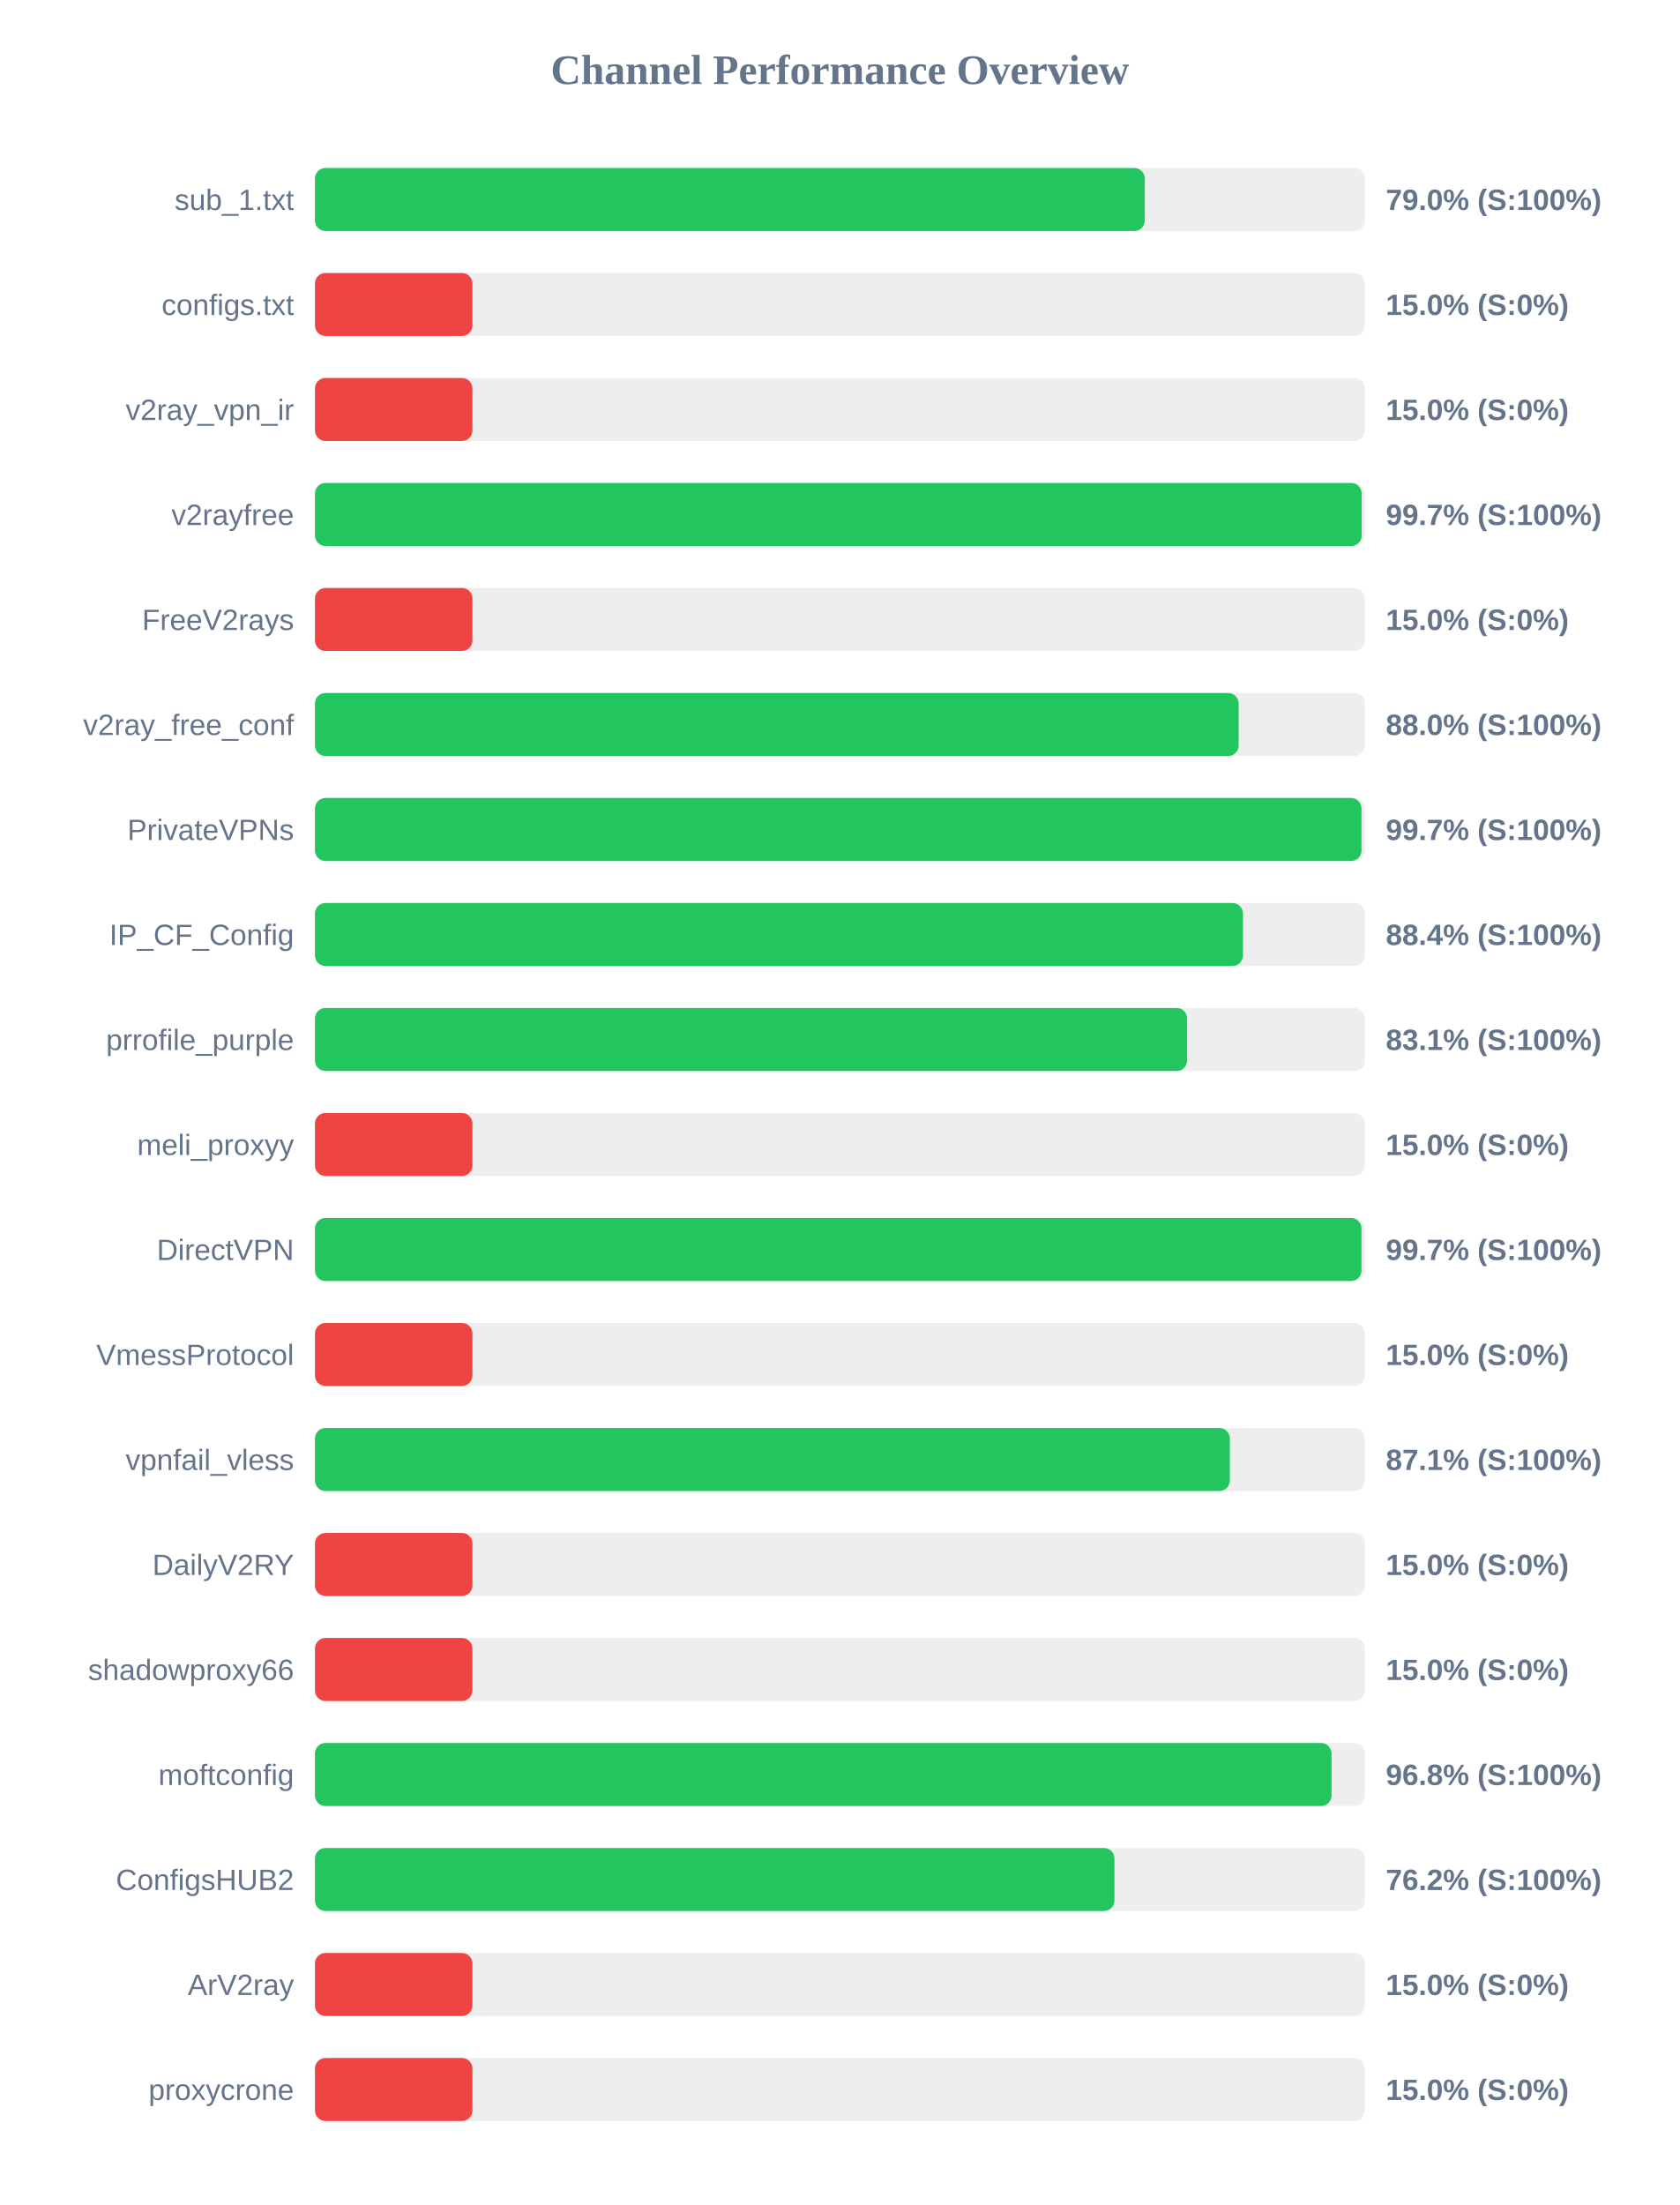
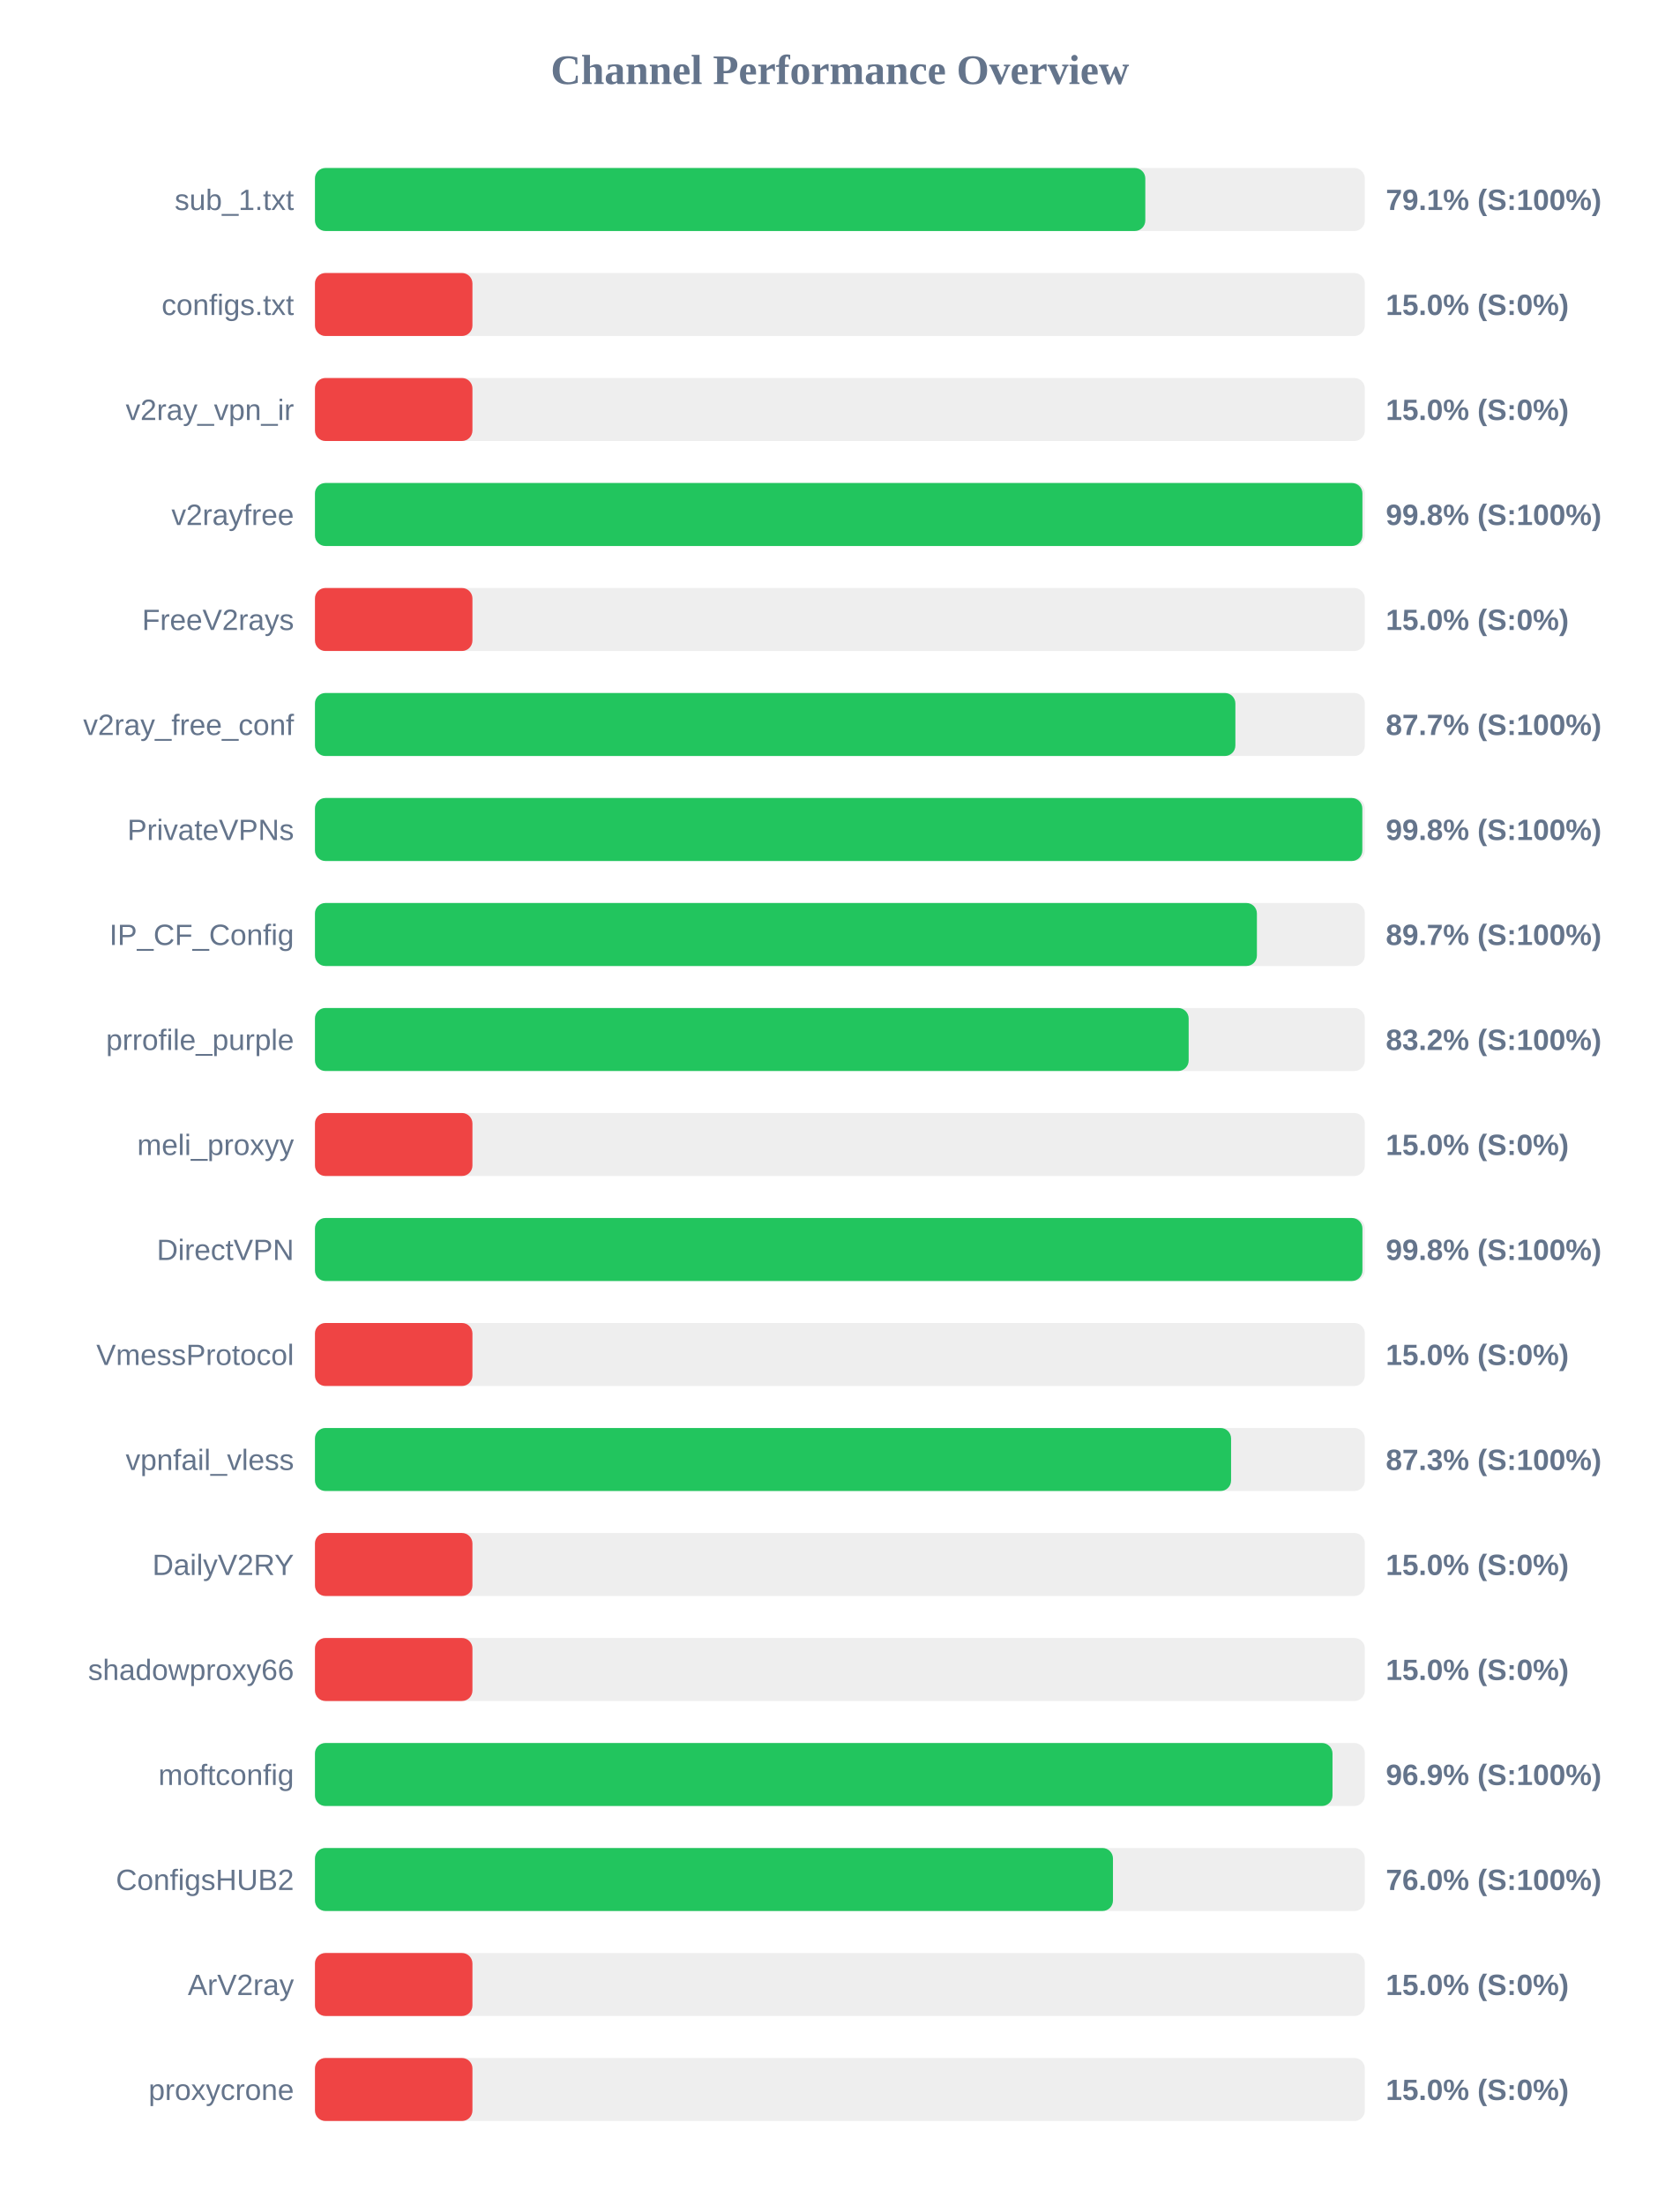
<svg xmlns="http://www.w3.org/2000/svg" width="800" height="1050" version="1.1">
  <style>
        .row { font: 14px Arial; fill: #64748b; }
        .score { font: bold 14px Arial; fill: #64748b; }
    </style>
  <text x="400" y="40" text-anchor="middle" font-size="20px" font-weight="bold" fill="#64748b">Channel Performance Overview</text>
  <rect x="150" y="80" width="500" height="30" fill="#eee" rx="5" />
-   <rect x="150" y="80" width="395.2" height="30" fill="#22c55e" rx="5" />
+   <rect x="150" y="80" width="395.45" height="30" fill="#22c55e" rx="5" />
  <text x="140" y="100" text-anchor="end" class="row">sub_1.txt</text>
-   <text x="660" y="100" text-anchor="start" class="score">79.0% (S:100%)</text>
+   <text x="660" y="100" text-anchor="start" class="score">79.1% (S:100%)</text>
  <rect x="150" y="130" width="500" height="30" fill="#eee" rx="5" />
  <rect x="150" y="130" width="75.0" height="30" fill="#ef4444" rx="5" />
  <text x="140" y="150" text-anchor="end" class="row">configs.txt</text>
  <text x="660" y="150" text-anchor="start" class="score">15.0% (S:0%)</text>
  <rect x="150" y="180" width="500" height="30" fill="#eee" rx="5" />
  <rect x="150" y="180" width="75.0" height="30" fill="#ef4444" rx="5" />
  <text x="140" y="200" text-anchor="end" class="row">v2ray_vpn_ir</text>
  <text x="660" y="200" text-anchor="start" class="score">15.0% (S:0%)</text>
  <rect x="150" y="230" width="500" height="30" fill="#eee" rx="5" />
-   <rect x="150" y="230" width="498.5" height="30" fill="#22c55e" rx="5" />
+   <rect x="150" y="230" width="498.85" height="30" fill="#22c55e" rx="5" />
  <text x="140" y="250" text-anchor="end" class="row">v2rayfree</text>
-   <text x="660" y="250" text-anchor="start" class="score">99.7% (S:100%)</text>
+   <text x="660" y="250" text-anchor="start" class="score">99.8% (S:100%)</text>
  <rect x="150" y="280" width="500" height="30" fill="#eee" rx="5" />
  <rect x="150" y="280" width="75.0" height="30" fill="#ef4444" rx="5" />
  <text x="140" y="300" text-anchor="end" class="row">FreeV2rays</text>
  <text x="660" y="300" text-anchor="start" class="score">15.0% (S:0%)</text>
  <rect x="150" y="330" width="500" height="30" fill="#eee" rx="5" />
-   <rect x="150" y="330" width="439.9" height="30" fill="#22c55e" rx="5" />
+   <rect x="150" y="330" width="438.35" height="30" fill="#22c55e" rx="5" />
  <text x="140" y="350" text-anchor="end" class="row">v2ray_free_conf</text>
-   <text x="660" y="350" text-anchor="start" class="score">88.0% (S:100%)</text>
+   <text x="660" y="350" text-anchor="start" class="score">87.7% (S:100%)</text>
  <rect x="150" y="380" width="500" height="30" fill="#eee" rx="5" />
-   <rect x="150" y="380" width="498.4" height="30" fill="#22c55e" rx="5" />
+   <rect x="150" y="380" width="498.8" height="30" fill="#22c55e" rx="5" />
  <text x="140" y="400" text-anchor="end" class="row">PrivateVPNs</text>
-   <text x="660" y="400" text-anchor="start" class="score">99.7% (S:100%)</text>
+   <text x="660" y="400" text-anchor="start" class="score">99.8% (S:100%)</text>
  <rect x="150" y="430" width="500" height="30" fill="#eee" rx="5" />
-   <rect x="150" y="430" width="441.95" height="30" fill="#22c55e" rx="5" />
+   <rect x="150" y="430" width="448.6" height="30" fill="#22c55e" rx="5" />
  <text x="140" y="450" text-anchor="end" class="row">IP_CF_Config</text>
-   <text x="660" y="450" text-anchor="start" class="score">88.4% (S:100%)</text>
+   <text x="660" y="450" text-anchor="start" class="score">89.7% (S:100%)</text>
  <rect x="150" y="480" width="500" height="30" fill="#eee" rx="5" />
-   <rect x="150" y="480" width="415.35" height="30" fill="#22c55e" rx="5" />
+   <rect x="150" y="480" width="416.1" height="30" fill="#22c55e" rx="5" />
  <text x="140" y="500" text-anchor="end" class="row">prrofile_purple</text>
-   <text x="660" y="500" text-anchor="start" class="score">83.1% (S:100%)</text>
+   <text x="660" y="500" text-anchor="start" class="score">83.2% (S:100%)</text>
  <rect x="150" y="530" width="500" height="30" fill="#eee" rx="5" />
  <rect x="150" y="530" width="75.0" height="30" fill="#ef4444" rx="5" />
  <text x="140" y="550" text-anchor="end" class="row">meli_proxyy</text>
  <text x="660" y="550" text-anchor="start" class="score">15.0% (S:0%)</text>
  <rect x="150" y="580" width="500" height="30" fill="#eee" rx="5" />
-   <rect x="150" y="580" width="498.4" height="30" fill="#22c55e" rx="5" />
+   <rect x="150" y="580" width="498.85" height="30" fill="#22c55e" rx="5" />
  <text x="140" y="600" text-anchor="end" class="row">DirectVPN</text>
-   <text x="660" y="600" text-anchor="start" class="score">99.7% (S:100%)</text>
+   <text x="660" y="600" text-anchor="start" class="score">99.8% (S:100%)</text>
  <rect x="150" y="630" width="500" height="30" fill="#eee" rx="5" />
  <rect x="150" y="630" width="75.0" height="30" fill="#ef4444" rx="5" />
  <text x="140" y="650" text-anchor="end" class="row">VmessProtocol</text>
  <text x="660" y="650" text-anchor="start" class="score">15.0% (S:0%)</text>
  <rect x="150" y="680" width="500" height="30" fill="#eee" rx="5" />
-   <rect x="150" y="680" width="435.7" height="30" fill="#22c55e" rx="5" />
+   <rect x="150" y="680" width="436.3" height="30" fill="#22c55e" rx="5" />
  <text x="140" y="700" text-anchor="end" class="row">vpnfail_vless</text>
-   <text x="660" y="700" text-anchor="start" class="score">87.1% (S:100%)</text>
+   <text x="660" y="700" text-anchor="start" class="score">87.3% (S:100%)</text>
  <rect x="150" y="730" width="500" height="30" fill="#eee" rx="5" />
  <rect x="150" y="730" width="75.0" height="30" fill="#ef4444" rx="5" />
  <text x="140" y="750" text-anchor="end" class="row">DailyV2RY</text>
  <text x="660" y="750" text-anchor="start" class="score">15.0% (S:0%)</text>
  <rect x="150" y="780" width="500" height="30" fill="#eee" rx="5" />
  <rect x="150" y="780" width="75.0" height="30" fill="#ef4444" rx="5" />
  <text x="140" y="800" text-anchor="end" class="row">shadowproxy66</text>
  <text x="660" y="800" text-anchor="start" class="score">15.0% (S:0%)</text>
  <rect x="150" y="830" width="500" height="30" fill="#eee" rx="5" />
-   <rect x="150" y="830" width="484.15" height="30" fill="#22c55e" rx="5" />
+   <rect x="150" y="830" width="484.6" height="30" fill="#22c55e" rx="5" />
  <text x="140" y="850" text-anchor="end" class="row">moftconfig</text>
-   <text x="660" y="850" text-anchor="start" class="score">96.8% (S:100%)</text>
+   <text x="660" y="850" text-anchor="start" class="score">96.9% (S:100%)</text>
  <rect x="150" y="880" width="500" height="30" fill="#eee" rx="5" />
-   <rect x="150" y="880" width="380.75" height="30" fill="#22c55e" rx="5" />
+   <rect x="150" y="880" width="380.05" height="30" fill="#22c55e" rx="5" />
  <text x="140" y="900" text-anchor="end" class="row">ConfigsHUB2</text>
-   <text x="660" y="900" text-anchor="start" class="score">76.2% (S:100%)</text>
+   <text x="660" y="900" text-anchor="start" class="score">76.0% (S:100%)</text>
  <rect x="150" y="930" width="500" height="30" fill="#eee" rx="5" />
  <rect x="150" y="930" width="75.0" height="30" fill="#ef4444" rx="5" />
  <text x="140" y="950" text-anchor="end" class="row">ArV2ray</text>
  <text x="660" y="950" text-anchor="start" class="score">15.0% (S:0%)</text>
  <rect x="150" y="980" width="500" height="30" fill="#eee" rx="5" />
  <rect x="150" y="980" width="75.0" height="30" fill="#ef4444" rx="5" />
  <text x="140" y="1000" text-anchor="end" class="row">proxycrone</text>
  <text x="660" y="1000" text-anchor="start" class="score">15.0% (S:0%)</text>
</svg>
